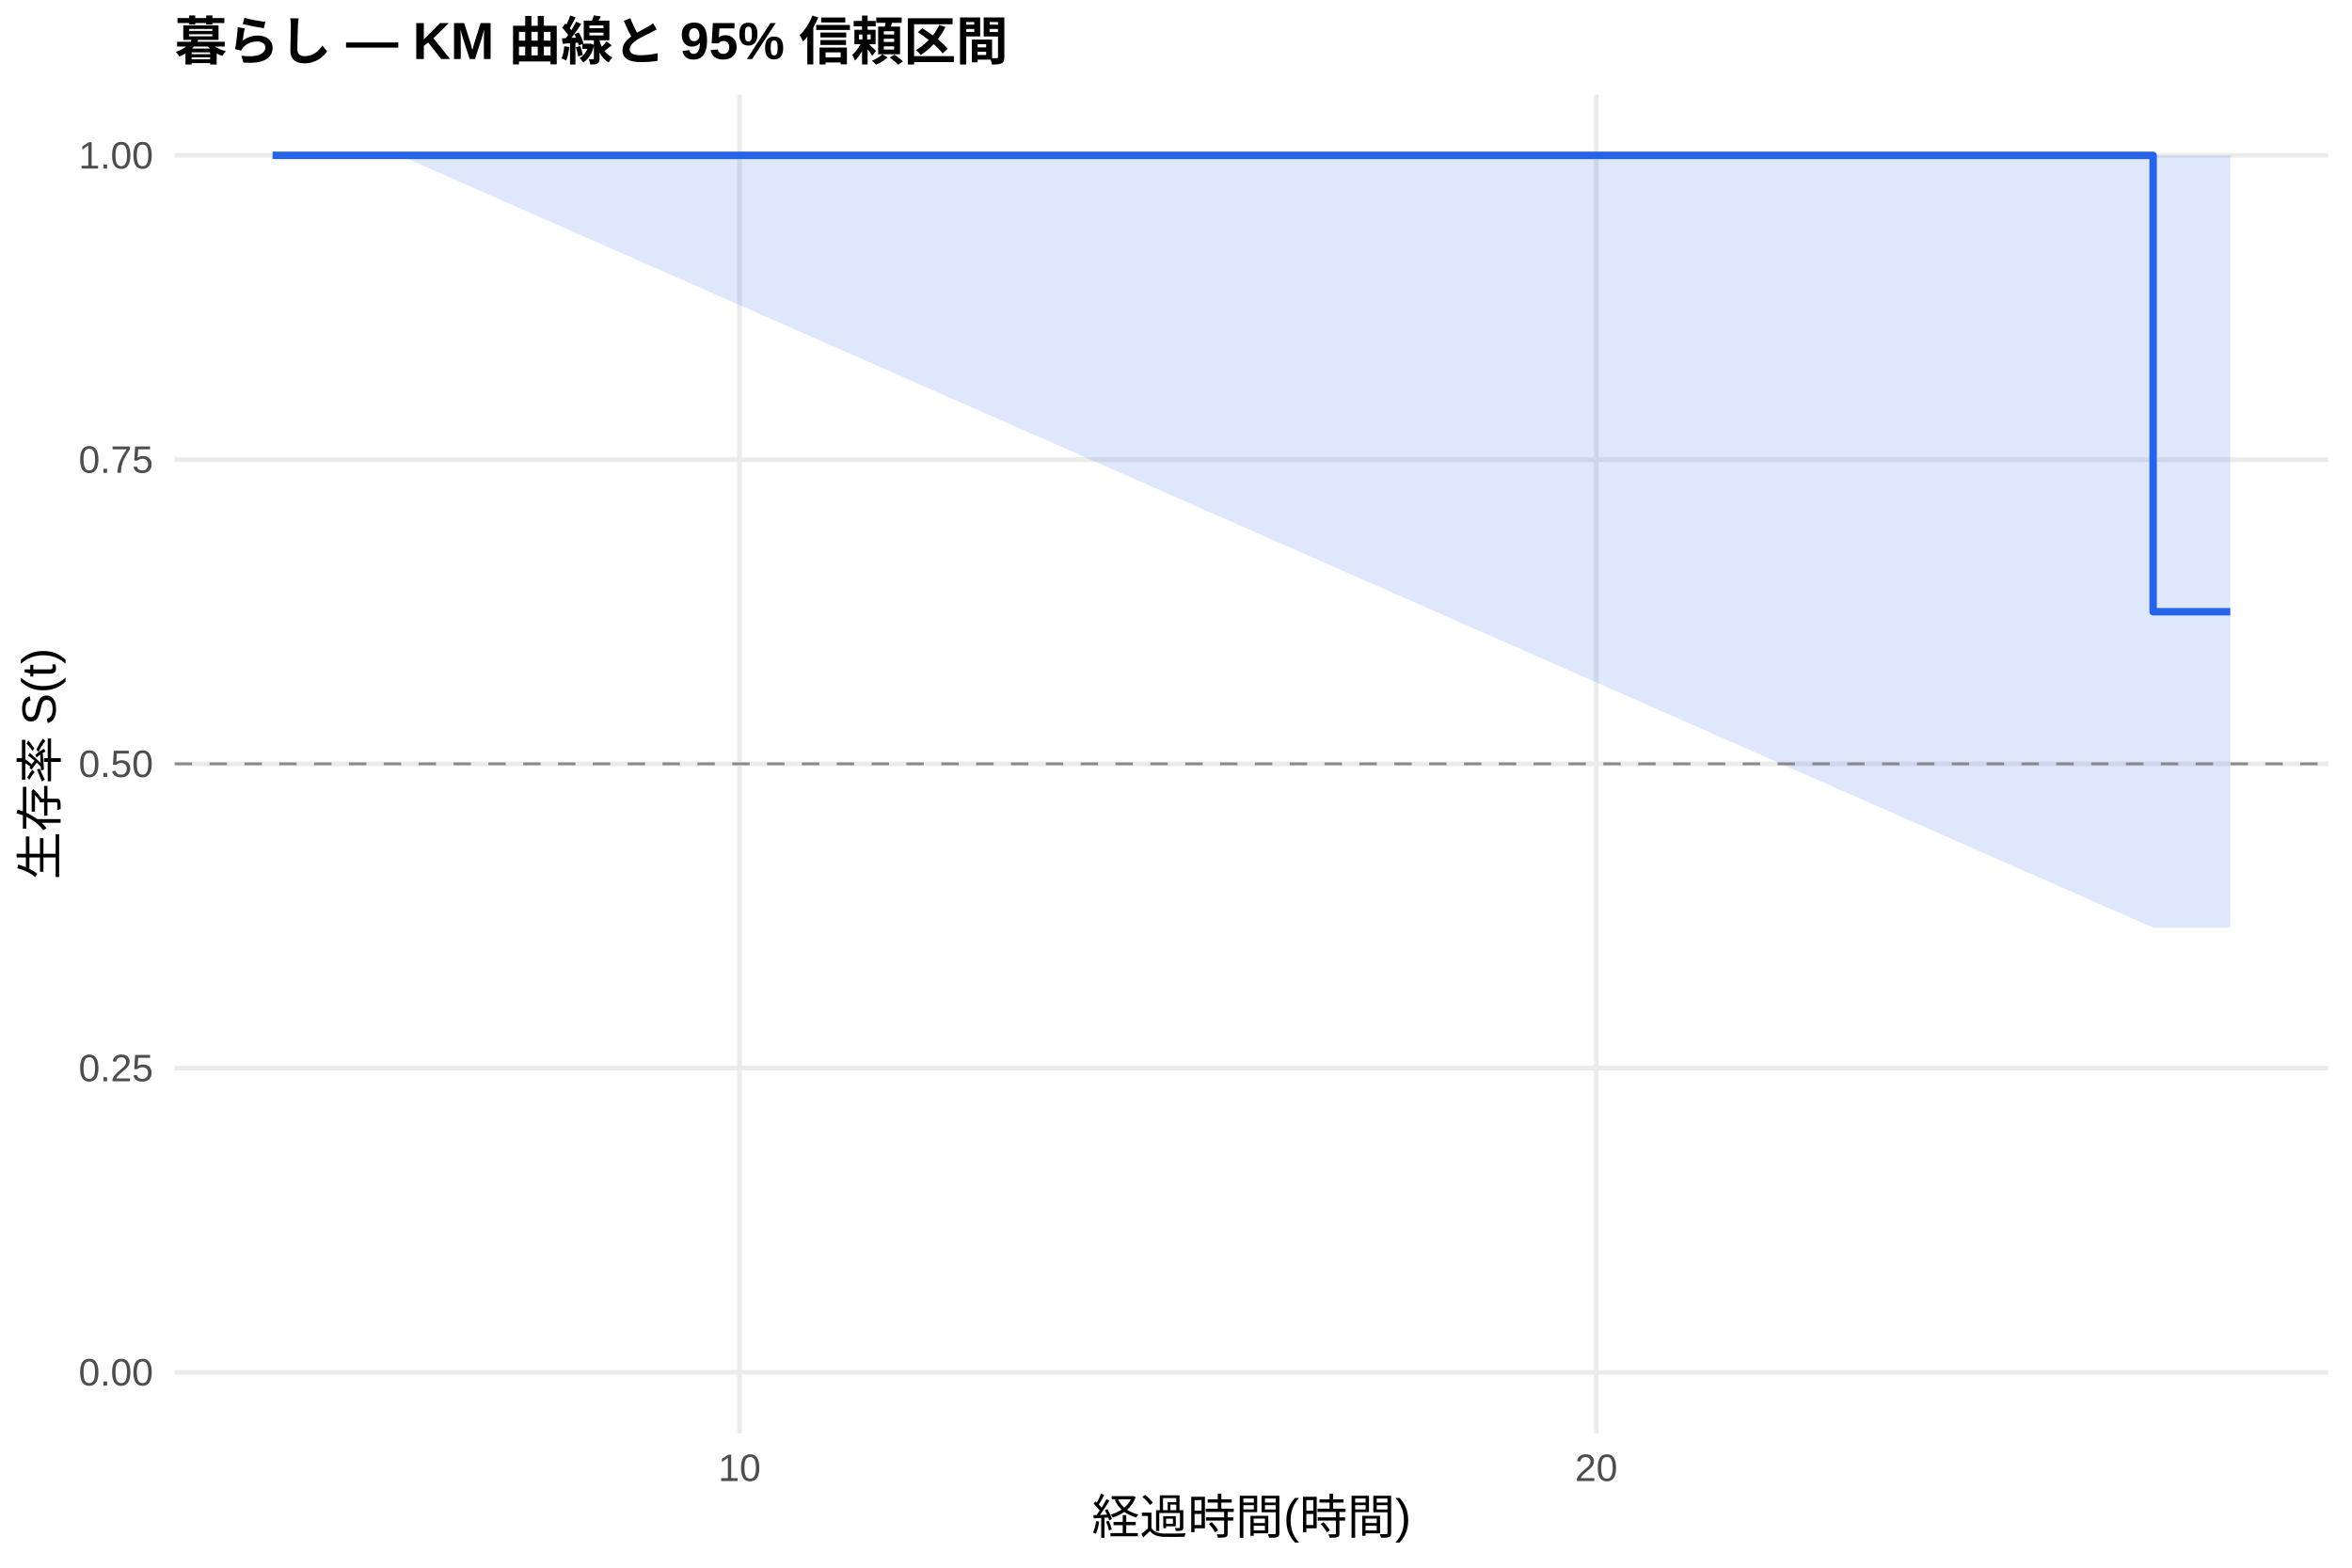
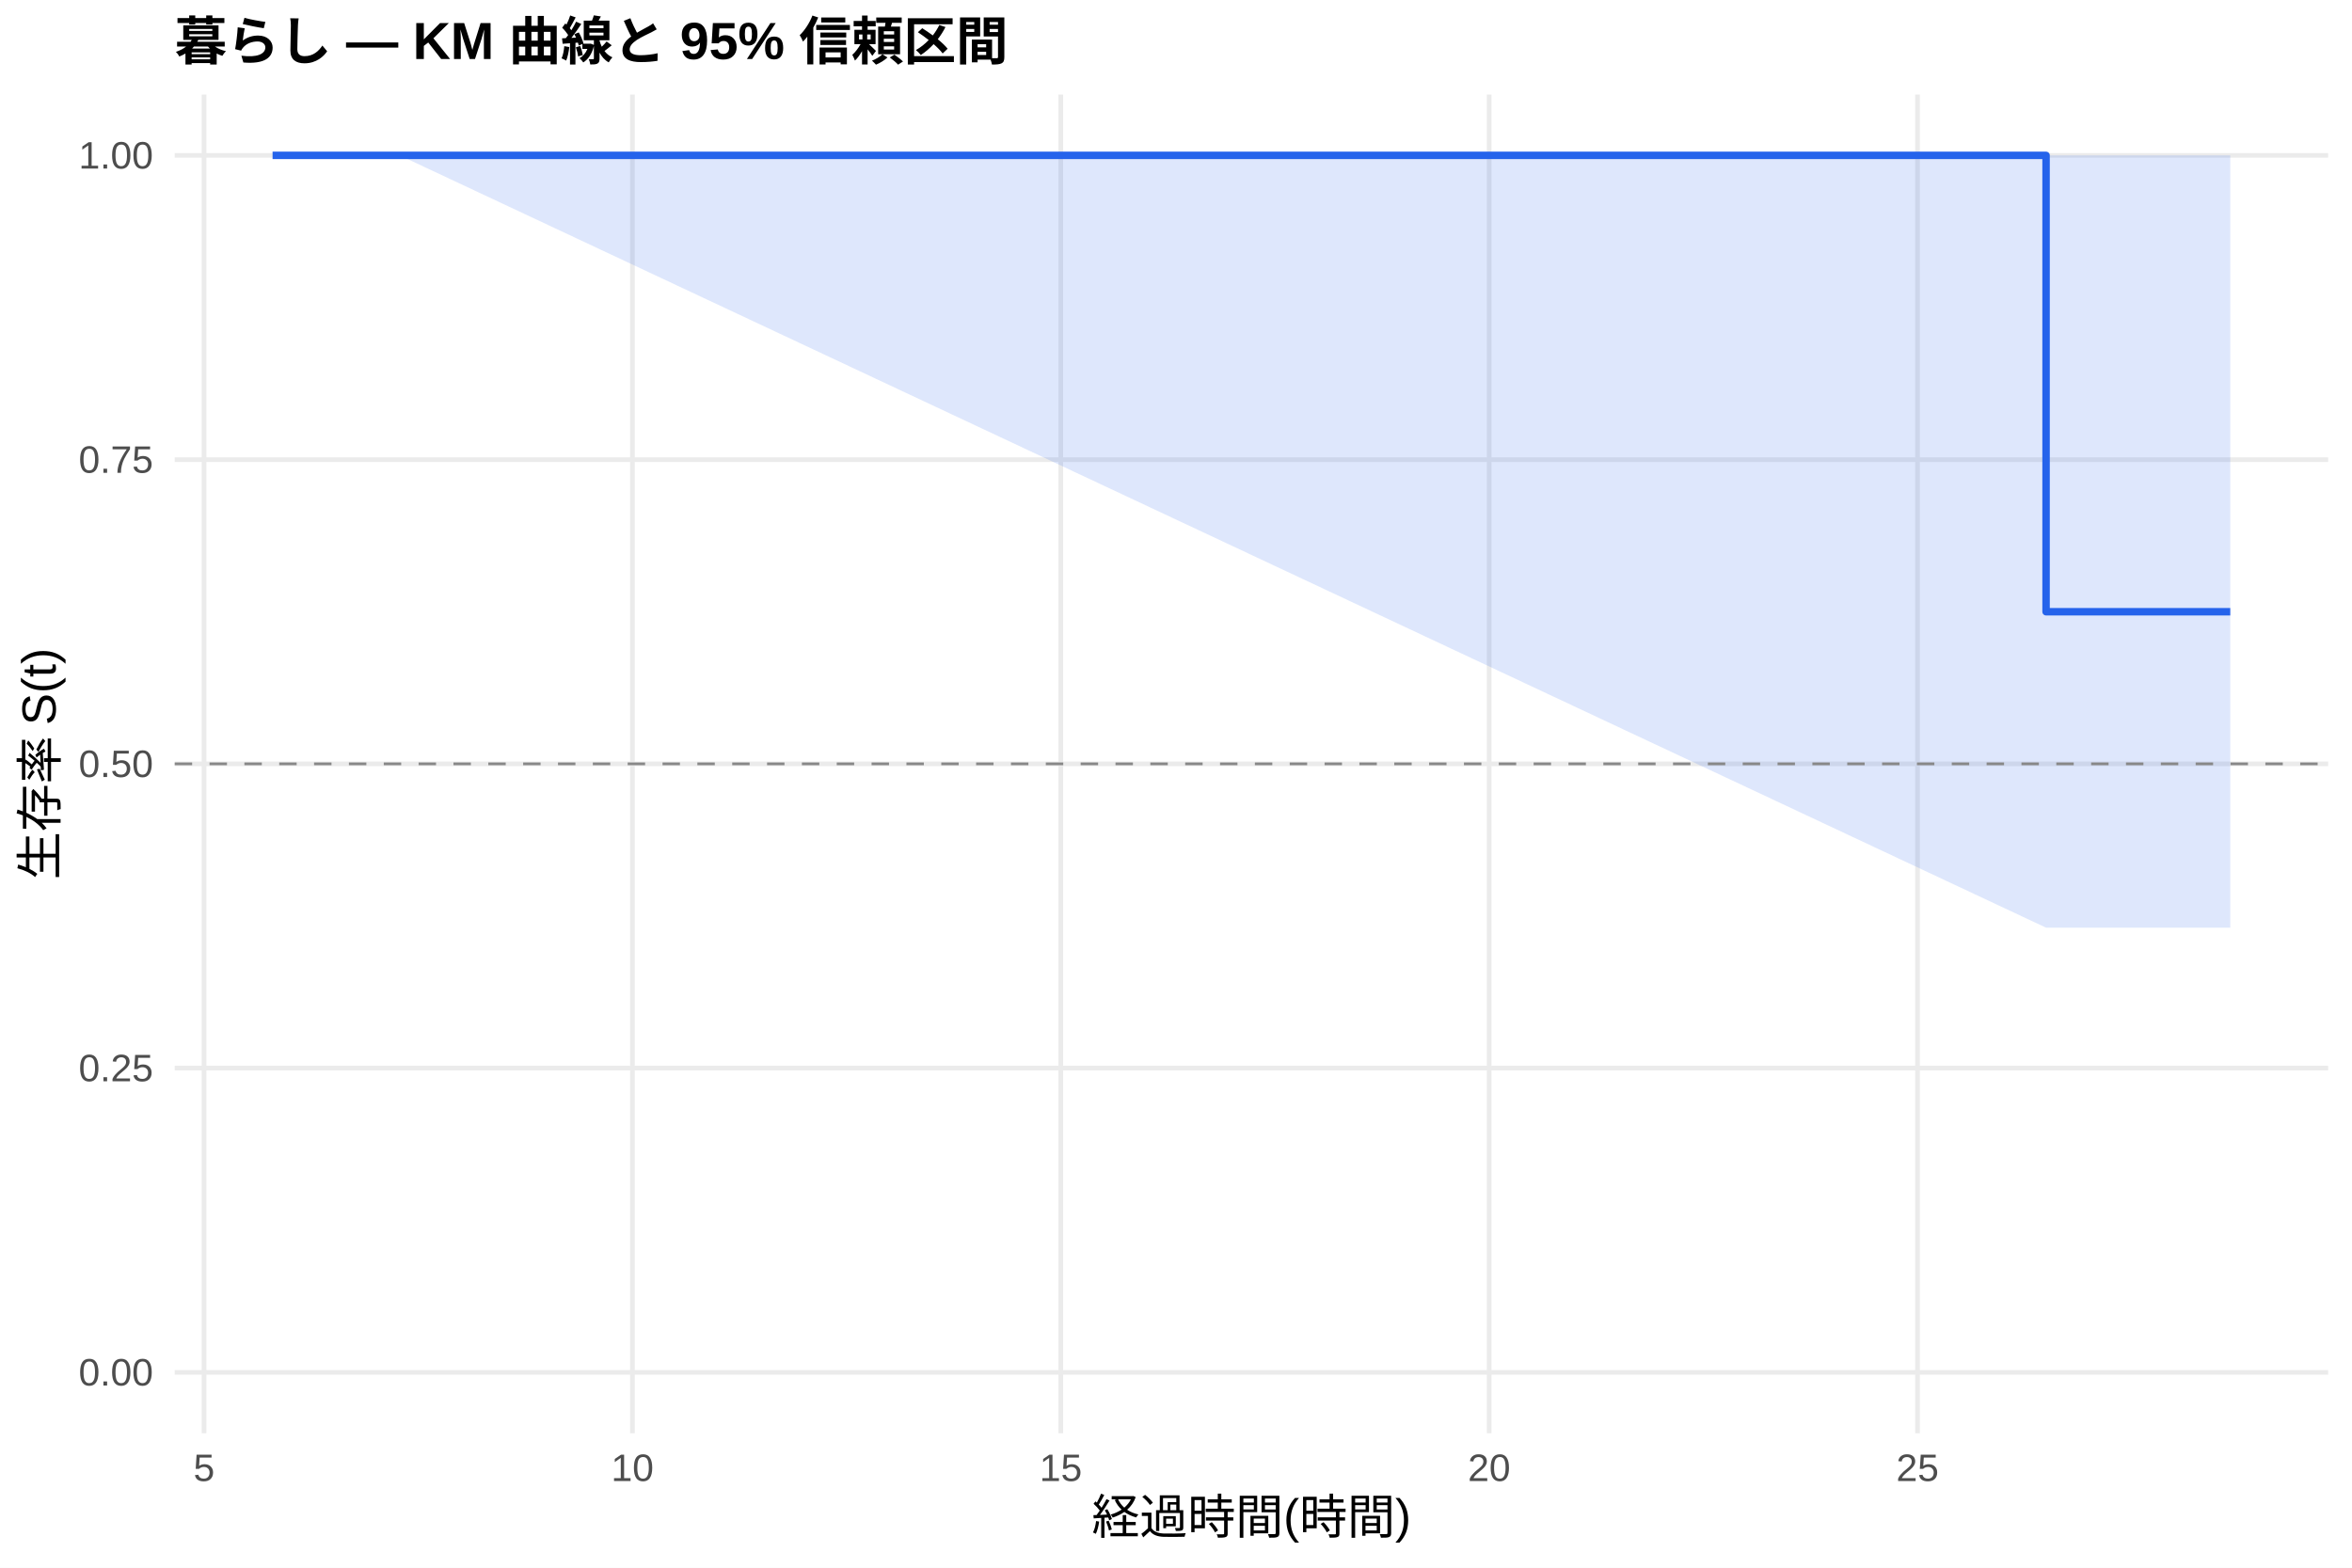
<svg xmlns="http://www.w3.org/2000/svg" width="540.00pt" height="360.00pt" viewBox="0 0 540.00 360.00">
  <g class="svglite">
    <defs>
      <style type="text/css">
    .svglite line, .svglite polyline, .svglite polygon, .svglite path, .svglite rect, .svglite circle {
      fill: none;
      stroke: #000000;
      stroke-linecap: round;
      stroke-linejoin: round;
      stroke-miterlimit: 10.00;
    }
    .svglite text {
      white-space: pre;
    }
    .svglite g.glyphgroup path {
      fill: inherit;
      stroke: none;
    }
  </style>
    </defs>
    <rect width="100%" height="100%" style="stroke: none; fill: #FFFFFF;" />
    <defs>
      <clipPath id="cpMC4wMHw1NDAuMDB8MC4wMHwzNjAuMDA=">
        <rect x="0.00" y="0.00" width="540.00" height="360.00" />
      </clipPath>
    </defs>
    <g clip-path="url(#cpMC4wMHw1NDAuMDB8MC4wMHwzNjAuMDA=)">
      <rect x="0" y="0.00" width="540.00" height="360.00" style="stroke-width: 1.07; stroke: none; fill: #FFFFFF;" />
    </g>
    <defs>
      <clipPath id="cpNDAuMTF8NTM0LjUyfDIxLjcxfDMyOS4xMg==">
        <rect x="40.11" y="21.71" width="494.41" height="307.41" />
      </clipPath>
    </defs>
    <g clip-path="url(#cpNDAuMTF8NTM0LjUyfDIxLjcxfDMyOS4xMg==)">
      <polyline points="40.11,315.14 534.52,315.14 " style="stroke-width: 1.07; stroke: #EBEBEB; stroke-linecap: butt;" />
      <polyline points="40.11,245.28 534.52,245.28 " style="stroke-width: 1.07; stroke: #EBEBEB; stroke-linecap: butt;" />
      <polyline points="40.11,175.41 534.52,175.41 " style="stroke-width: 1.07; stroke: #EBEBEB; stroke-linecap: butt;" />
      <polyline points="40.11,105.55 534.52,105.55 " style="stroke-width: 1.07; stroke: #EBEBEB; stroke-linecap: butt;" />
      <polyline points="40.11,35.68 534.52,35.68 " style="stroke-width: 1.07; stroke: #EBEBEB; stroke-linecap: butt;" />
-       <polyline points="169.79,329.12 169.79,21.71 " style="stroke-width: 1.07; stroke: #EBEBEB; stroke-linecap: butt;" />
-       <polyline points="366.49,329.12 366.49,21.71 " style="stroke-width: 1.07; stroke: #EBEBEB; stroke-linecap: butt;" />
-       <polygon points="62.58,35.68 91.76,35.68 494.34,35.68 512.05,35.68 512.05,213.03 494.34,213.03 91.76,35.68 62.58,35.68 " style="stroke-width: 0.00; stroke: none; stroke-linecap: butt; fill: #2563EB; fill-opacity: 0.15;" />
-       <polyline points="62.58,35.68 91.76,35.68 494.34,35.68 512.05,35.68 " style="stroke-width: 1.07; stroke: none; stroke-linecap: butt;" />
-       <polyline points="512.05,213.03 494.34,213.03 91.76,35.68 62.58,35.68 " style="stroke-width: 1.07; stroke: none; stroke-linecap: butt;" />
-       <polyline points="62.58,35.68 91.76,35.68 91.76,35.68 494.34,35.68 494.34,140.48 512.05,140.48 512.05,140.48 " style="stroke-width: 1.71; stroke: #2563EB; stroke-linecap: butt;" />
+       <polyline points="46.85,329.12 46.85,21.71 " style="stroke-width: 1.07; stroke: #EBEBEB; stroke-linecap: butt;" />
+       <polyline points="145.20,329.12 145.20,21.71 " style="stroke-width: 1.07; stroke: #EBEBEB; stroke-linecap: butt;" />
+       <polyline points="243.55,329.12 243.55,21.71 " style="stroke-width: 1.07; stroke: #EBEBEB; stroke-linecap: butt;" />
+       <polyline points="341.90,329.12 341.90,21.71 " style="stroke-width: 1.07; stroke: #EBEBEB; stroke-linecap: butt;" />
+       <polyline points="440.25,329.12 440.25,21.71 " style="stroke-width: 1.07; stroke: #EBEBEB; stroke-linecap: butt;" />
+       <polygon points="62.58,35.68 91.76,35.68 469.76,35.68 512.05,35.68 512.05,213.03 469.76,213.03 91.76,35.68 62.58,35.68 " style="stroke-width: 0.00; stroke: none; stroke-linecap: butt; fill: #2563EB; fill-opacity: 0.15;" />
+       <polyline points="62.58,35.68 91.76,35.68 469.76,35.68 512.05,35.68 " style="stroke-width: 1.07; stroke: none; stroke-linecap: butt;" />
+       <polyline points="512.05,213.03 469.76,213.03 91.76,35.68 62.58,35.68 " style="stroke-width: 1.07; stroke: none; stroke-linecap: butt;" />
+       <polyline points="62.58,35.68 91.76,35.68 91.76,35.68 469.76,35.68 469.76,140.48 512.05,140.48 512.05,140.48 " style="stroke-width: 1.71; stroke: #2563EB; stroke-linecap: butt;" />
      <line x1="40.11" y1="175.41" x2="534.52" y2="175.41" style="stroke-width: 0.64; stroke: #888888; stroke-dasharray: 4.00,4.00; stroke-linecap: butt;" />
    </g>
    <g clip-path="url(#cpMC4wMHw1NDAuMDB8MC4wMHwzNjAuMDA=)">
      <text x="35.18" y="318.17" text-anchor="end" style="font-size: 8.80px;fill: #4D4D4D; font-family: &quot;Liberation Sans&quot;;" textLength="17.11px" lengthAdjust="spacingAndGlyphs">0.00</text>
      <text x="35.18" y="248.30" text-anchor="end" style="font-size: 8.80px;fill: #4D4D4D; font-family: &quot;Liberation Sans&quot;;" textLength="17.11px" lengthAdjust="spacingAndGlyphs">0.25</text>
      <text x="35.18" y="178.44" text-anchor="end" style="font-size: 8.80px;fill: #4D4D4D; font-family: &quot;Liberation Sans&quot;;" textLength="17.11px" lengthAdjust="spacingAndGlyphs">0.50</text>
      <text x="35.18" y="108.57" text-anchor="end" style="font-size: 8.80px;fill: #4D4D4D; font-family: &quot;Liberation Sans&quot;;" textLength="17.11px" lengthAdjust="spacingAndGlyphs">0.75</text>
      <text x="35.18" y="38.71" text-anchor="end" style="font-size: 8.80px;fill: #4D4D4D; font-family: &quot;Liberation Sans&quot;;" textLength="17.11px" lengthAdjust="spacingAndGlyphs">1.00</text>
-       <text x="169.79" y="340.10" text-anchor="middle" style="font-size: 8.80px;fill: #4D4D4D; font-family: &quot;Liberation Sans&quot;;" textLength="9.78px" lengthAdjust="spacingAndGlyphs">10</text>
-       <text x="366.49" y="340.10" text-anchor="middle" style="font-size: 8.80px;fill: #4D4D4D; font-family: &quot;Liberation Sans&quot;;" textLength="9.78px" lengthAdjust="spacingAndGlyphs">20</text>
+       <text x="46.85" y="340.10" text-anchor="middle" style="font-size: 8.80px;fill: #4D4D4D; font-family: &quot;Liberation Sans&quot;;" textLength="4.89px" lengthAdjust="spacingAndGlyphs">5</text>
+       <text x="145.20" y="340.10" text-anchor="middle" style="font-size: 8.80px;fill: #4D4D4D; font-family: &quot;Liberation Sans&quot;;" textLength="9.78px" lengthAdjust="spacingAndGlyphs">10</text>
+       <text x="243.55" y="340.10" text-anchor="middle" style="font-size: 8.80px;fill: #4D4D4D; font-family: &quot;Liberation Sans&quot;;" textLength="9.78px" lengthAdjust="spacingAndGlyphs">15</text>
+       <text x="341.90" y="340.10" text-anchor="middle" style="font-size: 8.80px;fill: #4D4D4D; font-family: &quot;Liberation Sans&quot;;" textLength="9.78px" lengthAdjust="spacingAndGlyphs">20</text>
+       <text x="440.25" y="340.10" text-anchor="middle" style="font-size: 8.80px;fill: #4D4D4D; font-family: &quot;Liberation Sans&quot;;" textLength="9.78px" lengthAdjust="spacingAndGlyphs">25</text>
      <text x="287.32" y="352.24" text-anchor="middle" style="font-size: 11.00px; font-family: &quot;Liberation Sans&quot;;" textLength="73.31px" lengthAdjust="spacingAndGlyphs">経過時間(時間)</text>
      <text transform="translate(13.05,175.41) rotate(-90)" text-anchor="middle" style="font-size: 11.00px; font-family: &quot;Liberation Sans&quot;;" textLength="53.78px" lengthAdjust="spacingAndGlyphs">生存率 S(t)</text>
      <text x="40.11" y="13.74" style="font-size: 12.00px; font-weight: bold; font-family: &quot;Liberation Sans&quot;;" textLength="191.33px" lengthAdjust="spacingAndGlyphs">暮らし — KM 曲線と 95% 信頼区間</text>
    </g>
  </g>
</svg>
